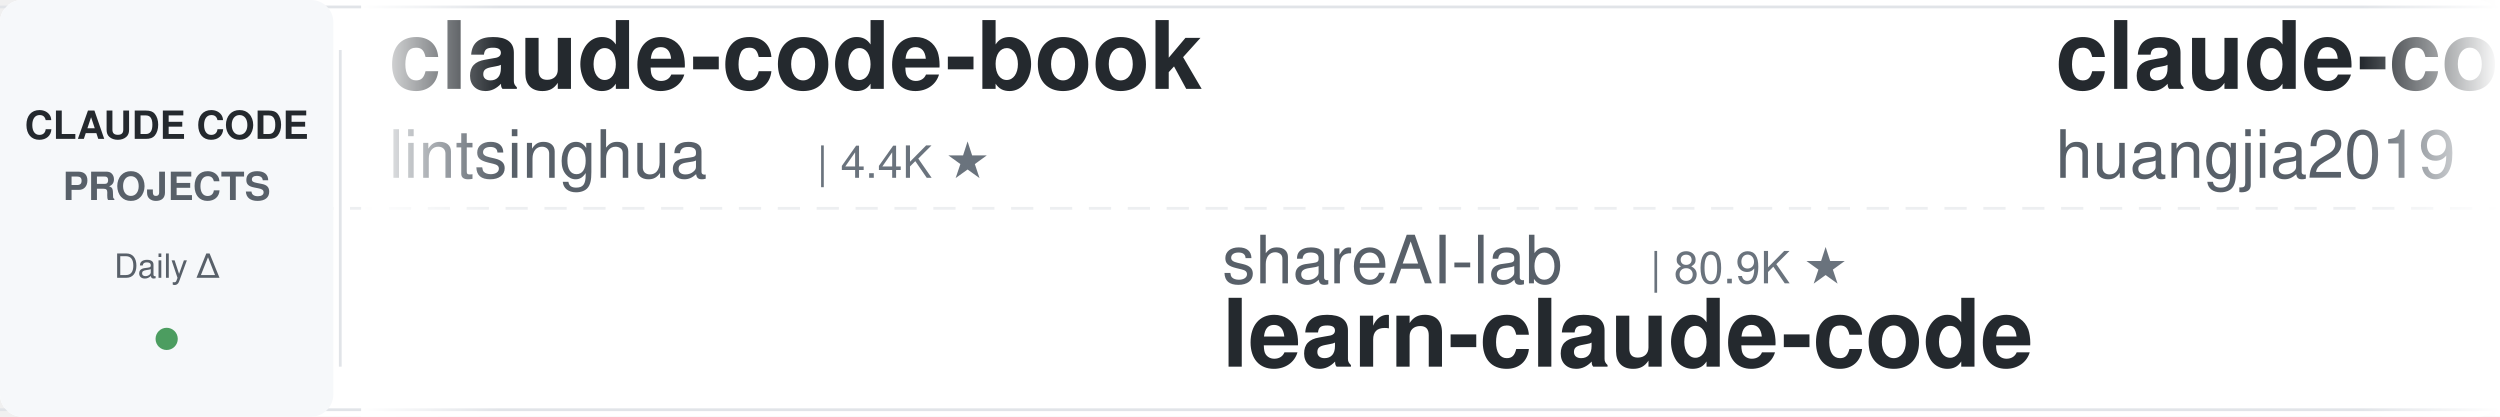
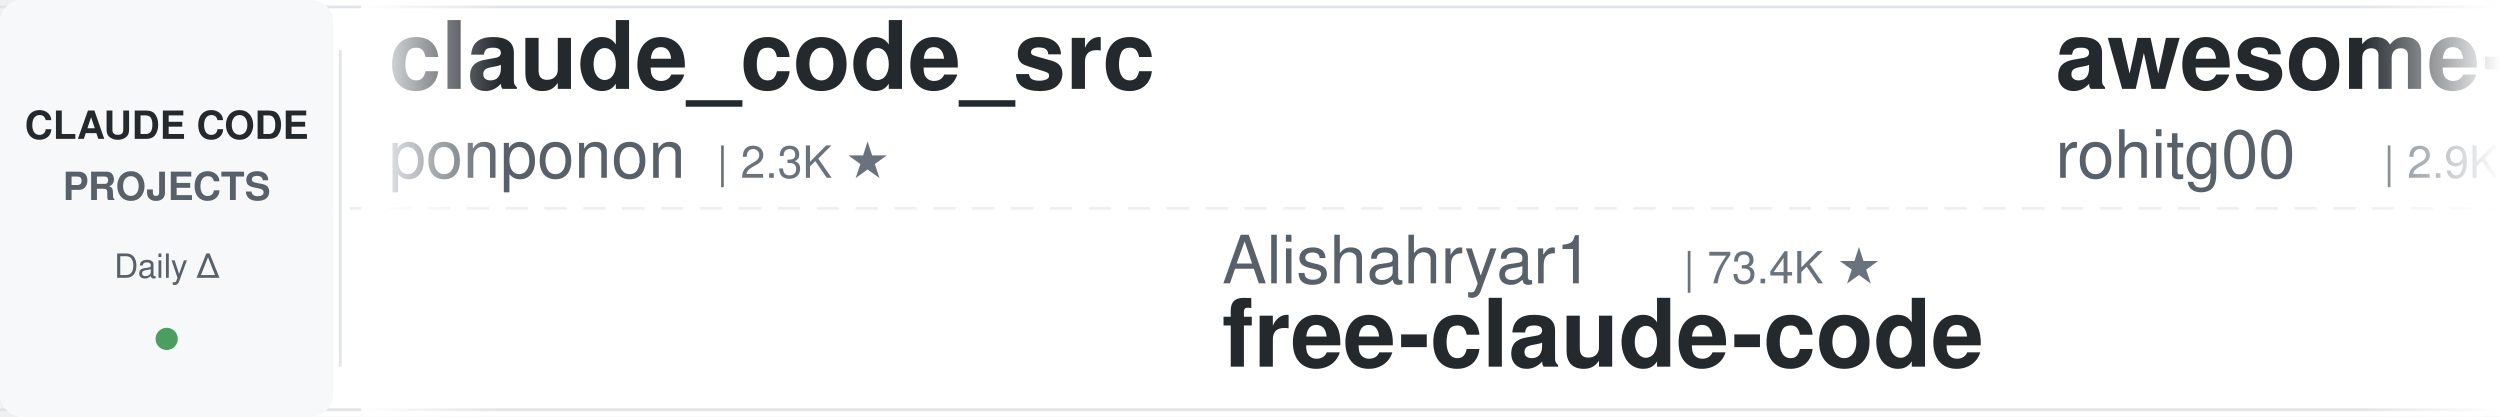
<svg xmlns="http://www.w3.org/2000/svg" width="900" height="150">
  <defs>
    <linearGradient id="leftFade" x1="0%" y1="0%" x2="100%" y2="0%">
      <stop offset="0%" style="stop-color:#ffffff;stop-opacity:1" />
      <stop offset="100%" style="stop-color:#ffffff;stop-opacity:0" />
    </linearGradient>
    <linearGradient id="rightFade" x1="0%" y1="0%" x2="100%" y2="0%">
      <stop offset="0%" style="stop-color:#ffffff;stop-opacity:0" />
      <stop offset="100%" style="stop-color:#ffffff;stop-opacity:1" />
    </linearGradient>
  </defs>
  <rect width="900" height="150" fill="#ffffff" rx="8" />
  <rect x="0" y="2" width="900" height="1" fill="#e1e4e8" />
  <rect x="0" y="147" width="900" height="1" fill="#e1e4e8" />
  <line x1="0" y1="75" x2="900" y2="75" stroke="#e1e4e8" stroke-width="1" stroke-dasharray="8 6" opacity="0.6" />
  <rect x="0" y="0" width="120" height="150" fill="#f6f8fa" rx="8" />
  <text x="60" y="50" font-family="-apple-system, BlinkMacSystemFont, 'Segoe UI', Helvetica, Arial, sans-serif" font-size="14" font-weight="600" fill="#24292e" text-anchor="middle">CLAUDE CODE</text>
  <text x="60" y="72" font-family="-apple-system, BlinkMacSystemFont, 'Segoe UI', Helvetica, Arial, sans-serif" font-size="14" font-weight="600" fill="#586069" text-anchor="middle">PROJECTS</text>
  <text x="60" y="100" font-family="-apple-system, BlinkMacSystemFont, 'Segoe UI', Helvetica, Arial, sans-serif" font-size="12" font-weight="500" fill="#586069" text-anchor="middle">Daily Δ</text>
  <circle cx="60" cy="122" r="4" fill="#22863a" opacity="0.8" />
  <rect x="122" y="18" width="1" height="114" fill="#e1e4e8" />
  <clipPath id="tickerClip">
    <rect x="130" y="0" width="770" height="150" />
  </clipPath>
  <g clip-path="url(#tickerClip)">
    <g id="tickerItems">
      <animateTransform attributeName="transform" attributeType="XML" type="translate" from="0 0" to="-3000 0" dur="54s" repeatCount="indefinite" />
      <g transform="translate(0, 0)">
-         <text x="140" y="32" font-family="-apple-system, BlinkMacSystemFont, 'Segoe UI', Helvetica, Arial, sans-serif" font-size="34" font-weight="600" fill="#24292e">claude-code-book</text>
-         <text x="140" y="64" font-family="-apple-system, BlinkMacSystemFont, 'Segoe UI', Helvetica, Arial, sans-serif" font-size="24" font-weight="400" fill="#586069">lintsinghua</text>
-         <text x="294" y="64" font-family="-apple-system, BlinkMacSystemFont, 'Segoe UI', Helvetica, Arial, sans-serif" font-size="16" font-weight="500" fill="#6a737d">| 4.4K ★</text>
+         <text x="140" y="32" font-family="-apple-system, BlinkMacSystemFont, 'Segoe UI', Helvetica, Arial, sans-serif" font-size="34" font-weight="600" fill="#24292e">claude_code_src</text>
+         <text x="140" y="64" font-family="-apple-system, BlinkMacSystemFont, 'Segoe UI', Helvetica, Arial, sans-serif" font-size="24" font-weight="400" fill="#586069">ponponon</text>
+         <text x="258" y="64" font-family="-apple-system, BlinkMacSystemFont, 'Segoe UI', Helvetica, Arial, sans-serif" font-size="16" font-weight="500" fill="#6a737d">| 2.3K ★</text>
      </g>
      <g transform="translate(300, 0)">
-         <text x="140" y="102" font-family="-apple-system, BlinkMacSystemFont, 'Segoe UI', Helvetica, Arial, sans-serif" font-size="24" font-weight="400" fill="#586069">shareAI-lab</text>
-         <text x="294" y="102" font-family="-apple-system, BlinkMacSystemFont, 'Segoe UI', Helvetica, Arial, sans-serif" font-size="16" font-weight="500" fill="#6a737d">| 80.9K ★</text>
-         <text x="140" y="132" font-family="-apple-system, BlinkMacSystemFont, 'Segoe UI', Helvetica, Arial, sans-serif" font-size="34" font-weight="600" fill="#24292e">learn-claude-code</text>
+         <text x="140" y="102" font-family="-apple-system, BlinkMacSystemFont, 'Segoe UI', Helvetica, Arial, sans-serif" font-size="24" font-weight="400" fill="#586069">Alishahryar1</text>
+         <text x="306" y="102" font-family="-apple-system, BlinkMacSystemFont, 'Segoe UI', Helvetica, Arial, sans-serif" font-size="16" font-weight="500" fill="#6a737d">| 73.4K ★</text>
+         <text x="140" y="132" font-family="-apple-system, BlinkMacSystemFont, 'Segoe UI', Helvetica, Arial, sans-serif" font-size="34" font-weight="600" fill="#24292e">free-claude-code</text>
      </g>
      <g transform="translate(600, 0)">
-         <text x="140" y="32" font-family="-apple-system, BlinkMacSystemFont, 'Segoe UI', Helvetica, Arial, sans-serif" font-size="34" font-weight="600" fill="#24292e">claude-code-engineering</text>
-         <text x="140" y="64" font-family="-apple-system, BlinkMacSystemFont, 'Segoe UI', Helvetica, Arial, sans-serif" font-size="24" font-weight="400" fill="#586069">huangjia2019</text>
-         <text x="306" y="64" font-family="-apple-system, BlinkMacSystemFont, 'Segoe UI', Helvetica, Arial, sans-serif" font-size="16" font-weight="500" fill="#6a737d">| 1.2K ★</text>
+         <text x="140" y="32" font-family="-apple-system, BlinkMacSystemFont, 'Segoe UI', Helvetica, Arial, sans-serif" font-size="34" font-weight="600" fill="#24292e">awesome-claude-code-tool...</text>
+         <text x="140" y="64" font-family="-apple-system, BlinkMacSystemFont, 'Segoe UI', Helvetica, Arial, sans-serif" font-size="24" font-weight="400" fill="#586069">rohitg00</text>
+         <text x="258" y="64" font-family="-apple-system, BlinkMacSystemFont, 'Segoe UI', Helvetica, Arial, sans-serif" font-size="16" font-weight="500" fill="#6a737d">| 2.9K ★</text>
      </g>
      <g transform="translate(900, 0)">
-         <text x="140" y="102" font-family="-apple-system, BlinkMacSystemFont, 'Segoe UI', Helvetica, Arial, sans-serif" font-size="24" font-weight="400" fill="#586069">techjarves</text>
-         <text x="282" y="102" font-family="-apple-system, BlinkMacSystemFont, 'Segoe UI', Helvetica, Arial, sans-serif" font-size="16" font-weight="500" fill="#6a737d">| 1.6K ★</text>
-         <text x="140" y="132" font-family="-apple-system, BlinkMacSystemFont, 'Segoe UI', Helvetica, Arial, sans-serif" font-size="34" font-weight="600" fill="#24292e">ClaudeCode-Portable</text>
+         <text x="140" y="102" font-family="-apple-system, BlinkMacSystemFont, 'Segoe UI', Helvetica, Arial, sans-serif" font-size="24" font-weight="400" fill="#586069">Cranot</text>
+         <text x="234" y="102" font-family="-apple-system, BlinkMacSystemFont, 'Segoe UI', Helvetica, Arial, sans-serif" font-size="16" font-weight="500" fill="#6a737d">| 2.9K ★</text>
+         <text x="140" y="132" font-family="-apple-system, BlinkMacSystemFont, 'Segoe UI', Helvetica, Arial, sans-serif" font-size="34" font-weight="600" fill="#24292e">claude-code-guide</text>
      </g>
      <g transform="translate(1200, 0)">
-         <text x="140" y="32" font-family="-apple-system, BlinkMacSystemFont, 'Segoe UI', Helvetica, Arial, sans-serif" font-size="34" font-weight="600" fill="#24292e">ralph-claude-code</text>
-         <text x="140" y="64" font-family="-apple-system, BlinkMacSystemFont, 'Segoe UI', Helvetica, Arial, sans-serif" font-size="24" font-weight="400" fill="#586069">frankbria</text>
-         <text x="270" y="64" font-family="-apple-system, BlinkMacSystemFont, 'Segoe UI', Helvetica, Arial, sans-serif" font-size="16" font-weight="500" fill="#6a737d">| 9.7K ★</text>
+         <text x="140" y="32" font-family="-apple-system, BlinkMacSystemFont, 'Segoe UI', Helvetica, Arial, sans-serif" font-size="34" font-weight="600" fill="#24292e">claude-code-telegram</text>
+         <text x="140" y="64" font-family="-apple-system, BlinkMacSystemFont, 'Segoe UI', Helvetica, Arial, sans-serif" font-size="24" font-weight="400" fill="#586069">overwirehq</text>
+         <text x="282" y="64" font-family="-apple-system, BlinkMacSystemFont, 'Segoe UI', Helvetica, Arial, sans-serif" font-size="16" font-weight="500" fill="#6a737d">| 2.8K ★</text>
      </g>
      <g transform="translate(1500, 0)">
-         <text x="140" y="102" font-family="-apple-system, BlinkMacSystemFont, 'Segoe UI', Helvetica, Arial, sans-serif" font-size="24" font-weight="400" fill="#586069">FlorianBruniaux</text>
-         <text x="342" y="102" font-family="-apple-system, BlinkMacSystemFont, 'Segoe UI', Helvetica, Arial, sans-serif" font-size="16" font-weight="500" fill="#6a737d">| 7.5K ★</text>
-         <text x="140" y="132" font-family="-apple-system, BlinkMacSystemFont, 'Segoe UI', Helvetica, Arial, sans-serif" font-size="34" font-weight="600" fill="#24292e">claude-code-ultimate-gui...</text>
+         <text x="140" y="102" font-family="-apple-system, BlinkMacSystemFont, 'Segoe UI', Helvetica, Arial, sans-serif" font-size="24" font-weight="400" fill="#586069">oboard</text>
+         <text x="234" y="102" font-family="-apple-system, BlinkMacSystemFont, 'Segoe UI', Helvetica, Arial, sans-serif" font-size="16" font-weight="500" fill="#6a737d">| 3.3K ★</text>
+         <text x="140" y="132" font-family="-apple-system, BlinkMacSystemFont, 'Segoe UI', Helvetica, Arial, sans-serif" font-size="34" font-weight="600" fill="#24292e">claude-code-rev</text>
      </g>
      <g transform="translate(1800, 0)">
+         <text x="140" y="32" font-family="-apple-system, BlinkMacSystemFont, 'Segoe UI', Helvetica, Arial, sans-serif" font-size="34" font-weight="600" fill="#24292e">claude-code-from-scratch</text>
+         <text x="140" y="64" font-family="-apple-system, BlinkMacSystemFont, 'Segoe UI', Helvetica, Arial, sans-serif" font-size="24" font-weight="400" fill="#586069">Windy3f3f3f3f</text>
+         <text x="318" y="64" font-family="-apple-system, BlinkMacSystemFont, 'Segoe UI', Helvetica, Arial, sans-serif" font-size="16" font-weight="500" fill="#6a737d">| 2.8K ★</text>
+       </g>
+       <g transform="translate(2100, 0)">
+         <text x="140" y="102" font-family="-apple-system, BlinkMacSystemFont, 'Segoe UI', Helvetica, Arial, sans-serif" font-size="24" font-weight="400" fill="#586069">nicedreamzapp</text>
+         <text x="318" y="102" font-family="-apple-system, BlinkMacSystemFont, 'Segoe UI', Helvetica, Arial, sans-serif" font-size="16" font-weight="500" fill="#6a737d">| 3.5K ★</text>
+         <text x="140" y="132" font-family="-apple-system, BlinkMacSystemFont, 'Segoe UI', Helvetica, Arial, sans-serif" font-size="34" font-weight="600" fill="#24292e">claude-code-local</text>
+       </g>
+       <g transform="translate(2400, 0)">
        <text x="140" y="32" font-family="-apple-system, BlinkMacSystemFont, 'Segoe UI', Helvetica, Arial, sans-serif" font-size="34" font-weight="600" fill="#24292e">awesome-claude-code-plug...</text>
        <text x="140" y="64" font-family="-apple-system, BlinkMacSystemFont, 'Segoe UI', Helvetica, Arial, sans-serif" font-size="24" font-weight="400" fill="#586069">ccplugins</text>
        <text x="270" y="64" font-family="-apple-system, BlinkMacSystemFont, 'Segoe UI', Helvetica, Arial, sans-serif" font-size="16" font-weight="500" fill="#6a737d">| 1.0K ★</text>
      </g>
-       <g transform="translate(2100, 0)">
-         <text x="140" y="102" font-family="-apple-system, BlinkMacSystemFont, 'Segoe UI', Helvetica, Arial, sans-serif" font-size="24" font-weight="400" fill="#586069">kodu-ai</text>
-         <text x="246" y="102" font-family="-apple-system, BlinkMacSystemFont, 'Segoe UI', Helvetica, Arial, sans-serif" font-size="16" font-weight="500" fill="#6a737d">| 5.2K ★</text>
-         <text x="140" y="132" font-family="-apple-system, BlinkMacSystemFont, 'Segoe UI', Helvetica, Arial, sans-serif" font-size="34" font-weight="600" fill="#24292e">claude-coder</text>
-       </g>
-       <g transform="translate(2400, 0)">
-         <text x="140" y="32" font-family="-apple-system, BlinkMacSystemFont, 'Segoe UI', Helvetica, Arial, sans-serif" font-size="34" font-weight="600" fill="#24292e">claude-code-system-promp...</text>
-         <text x="140" y="64" font-family="-apple-system, BlinkMacSystemFont, 'Segoe UI', Helvetica, Arial, sans-serif" font-size="24" font-weight="400" fill="#586069">Piebald-AI</text>
-         <text x="282" y="64" font-family="-apple-system, BlinkMacSystemFont, 'Segoe UI', Helvetica, Arial, sans-serif" font-size="16" font-weight="500" fill="#6a737d">| 13.2K ★</text>
-       </g>
      <g transform="translate(2700, 0)">
-         <text x="140" y="102" font-family="-apple-system, BlinkMacSystemFont, 'Segoe UI', Helvetica, Arial, sans-serif" font-size="24" font-weight="400" fill="#586069">Windy3f3f3f3f</text>
-         <text x="318" y="102" font-family="-apple-system, BlinkMacSystemFont, 'Segoe UI', Helvetica, Arial, sans-serif" font-size="16" font-weight="500" fill="#6a737d">| 2.8K ★</text>
-         <text x="140" y="132" font-family="-apple-system, BlinkMacSystemFont, 'Segoe UI', Helvetica, Arial, sans-serif" font-size="34" font-weight="600" fill="#24292e">claude-code-from-scratch</text>
+         <text x="140" y="102" font-family="-apple-system, BlinkMacSystemFont, 'Segoe UI', Helvetica, Arial, sans-serif" font-size="24" font-weight="400" fill="#586069">pedrohcgs</text>
+         <text x="270" y="102" font-family="-apple-system, BlinkMacSystemFont, 'Segoe UI', Helvetica, Arial, sans-serif" font-size="16" font-weight="500" fill="#6a737d">| 1.7K ★</text>
+         <text x="140" y="132" font-family="-apple-system, BlinkMacSystemFont, 'Segoe UI', Helvetica, Arial, sans-serif" font-size="34" font-weight="600" fill="#24292e">claude-code-my-workflow</text>
      </g>
      <g transform="translate(3000, 0)">
-         <text x="140" y="32" font-family="-apple-system, BlinkMacSystemFont, 'Segoe UI', Helvetica, Arial, sans-serif" font-size="34" font-weight="600" fill="#24292e">claude-code-book</text>
-         <text x="140" y="64" font-family="-apple-system, BlinkMacSystemFont, 'Segoe UI', Helvetica, Arial, sans-serif" font-size="24" font-weight="400" fill="#586069">lintsinghua</text>
-         <text x="294" y="64" font-family="-apple-system, BlinkMacSystemFont, 'Segoe UI', Helvetica, Arial, sans-serif" font-size="16" font-weight="500" fill="#6a737d">| 4.4K ★</text>
+         <text x="140" y="32" font-family="-apple-system, BlinkMacSystemFont, 'Segoe UI', Helvetica, Arial, sans-serif" font-size="34" font-weight="600" fill="#24292e">claude_code_src</text>
+         <text x="140" y="64" font-family="-apple-system, BlinkMacSystemFont, 'Segoe UI', Helvetica, Arial, sans-serif" font-size="24" font-weight="400" fill="#586069">ponponon</text>
+         <text x="258" y="64" font-family="-apple-system, BlinkMacSystemFont, 'Segoe UI', Helvetica, Arial, sans-serif" font-size="16" font-weight="500" fill="#6a737d">| 2.3K ★</text>
      </g>
      <g transform="translate(3300, 0)">
-         <text x="140" y="102" font-family="-apple-system, BlinkMacSystemFont, 'Segoe UI', Helvetica, Arial, sans-serif" font-size="24" font-weight="400" fill="#586069">shareAI-lab</text>
-         <text x="294" y="102" font-family="-apple-system, BlinkMacSystemFont, 'Segoe UI', Helvetica, Arial, sans-serif" font-size="16" font-weight="500" fill="#6a737d">| 80.9K ★</text>
-         <text x="140" y="132" font-family="-apple-system, BlinkMacSystemFont, 'Segoe UI', Helvetica, Arial, sans-serif" font-size="34" font-weight="600" fill="#24292e">learn-claude-code</text>
+         <text x="140" y="102" font-family="-apple-system, BlinkMacSystemFont, 'Segoe UI', Helvetica, Arial, sans-serif" font-size="24" font-weight="400" fill="#586069">Alishahryar1</text>
+         <text x="306" y="102" font-family="-apple-system, BlinkMacSystemFont, 'Segoe UI', Helvetica, Arial, sans-serif" font-size="16" font-weight="500" fill="#6a737d">| 73.4K ★</text>
+         <text x="140" y="132" font-family="-apple-system, BlinkMacSystemFont, 'Segoe UI', Helvetica, Arial, sans-serif" font-size="34" font-weight="600" fill="#24292e">free-claude-code</text>
      </g>
      <g transform="translate(3600, 0)">
-         <text x="140" y="32" font-family="-apple-system, BlinkMacSystemFont, 'Segoe UI', Helvetica, Arial, sans-serif" font-size="34" font-weight="600" fill="#24292e">claude-code-engineering</text>
-         <text x="140" y="64" font-family="-apple-system, BlinkMacSystemFont, 'Segoe UI', Helvetica, Arial, sans-serif" font-size="24" font-weight="400" fill="#586069">huangjia2019</text>
-         <text x="306" y="64" font-family="-apple-system, BlinkMacSystemFont, 'Segoe UI', Helvetica, Arial, sans-serif" font-size="16" font-weight="500" fill="#6a737d">| 1.2K ★</text>
+         <text x="140" y="32" font-family="-apple-system, BlinkMacSystemFont, 'Segoe UI', Helvetica, Arial, sans-serif" font-size="34" font-weight="600" fill="#24292e">awesome-claude-code-tool...</text>
+         <text x="140" y="64" font-family="-apple-system, BlinkMacSystemFont, 'Segoe UI', Helvetica, Arial, sans-serif" font-size="24" font-weight="400" fill="#586069">rohitg00</text>
+         <text x="258" y="64" font-family="-apple-system, BlinkMacSystemFont, 'Segoe UI', Helvetica, Arial, sans-serif" font-size="16" font-weight="500" fill="#6a737d">| 2.9K ★</text>
      </g>
      <g transform="translate(3900, 0)">
-         <text x="140" y="102" font-family="-apple-system, BlinkMacSystemFont, 'Segoe UI', Helvetica, Arial, sans-serif" font-size="24" font-weight="400" fill="#586069">techjarves</text>
-         <text x="282" y="102" font-family="-apple-system, BlinkMacSystemFont, 'Segoe UI', Helvetica, Arial, sans-serif" font-size="16" font-weight="500" fill="#6a737d">| 1.6K ★</text>
-         <text x="140" y="132" font-family="-apple-system, BlinkMacSystemFont, 'Segoe UI', Helvetica, Arial, sans-serif" font-size="34" font-weight="600" fill="#24292e">ClaudeCode-Portable</text>
+         <text x="140" y="102" font-family="-apple-system, BlinkMacSystemFont, 'Segoe UI', Helvetica, Arial, sans-serif" font-size="24" font-weight="400" fill="#586069">Cranot</text>
+         <text x="234" y="102" font-family="-apple-system, BlinkMacSystemFont, 'Segoe UI', Helvetica, Arial, sans-serif" font-size="16" font-weight="500" fill="#6a737d">| 2.9K ★</text>
+         <text x="140" y="132" font-family="-apple-system, BlinkMacSystemFont, 'Segoe UI', Helvetica, Arial, sans-serif" font-size="34" font-weight="600" fill="#24292e">claude-code-guide</text>
      </g>
    </g>
  </g>
  <rect x="130" y="0" width="50" height="150" fill="url(#leftFade)" />
  <rect x="850" y="0" width="50" height="150" fill="url(#rightFade)" />
</svg>
